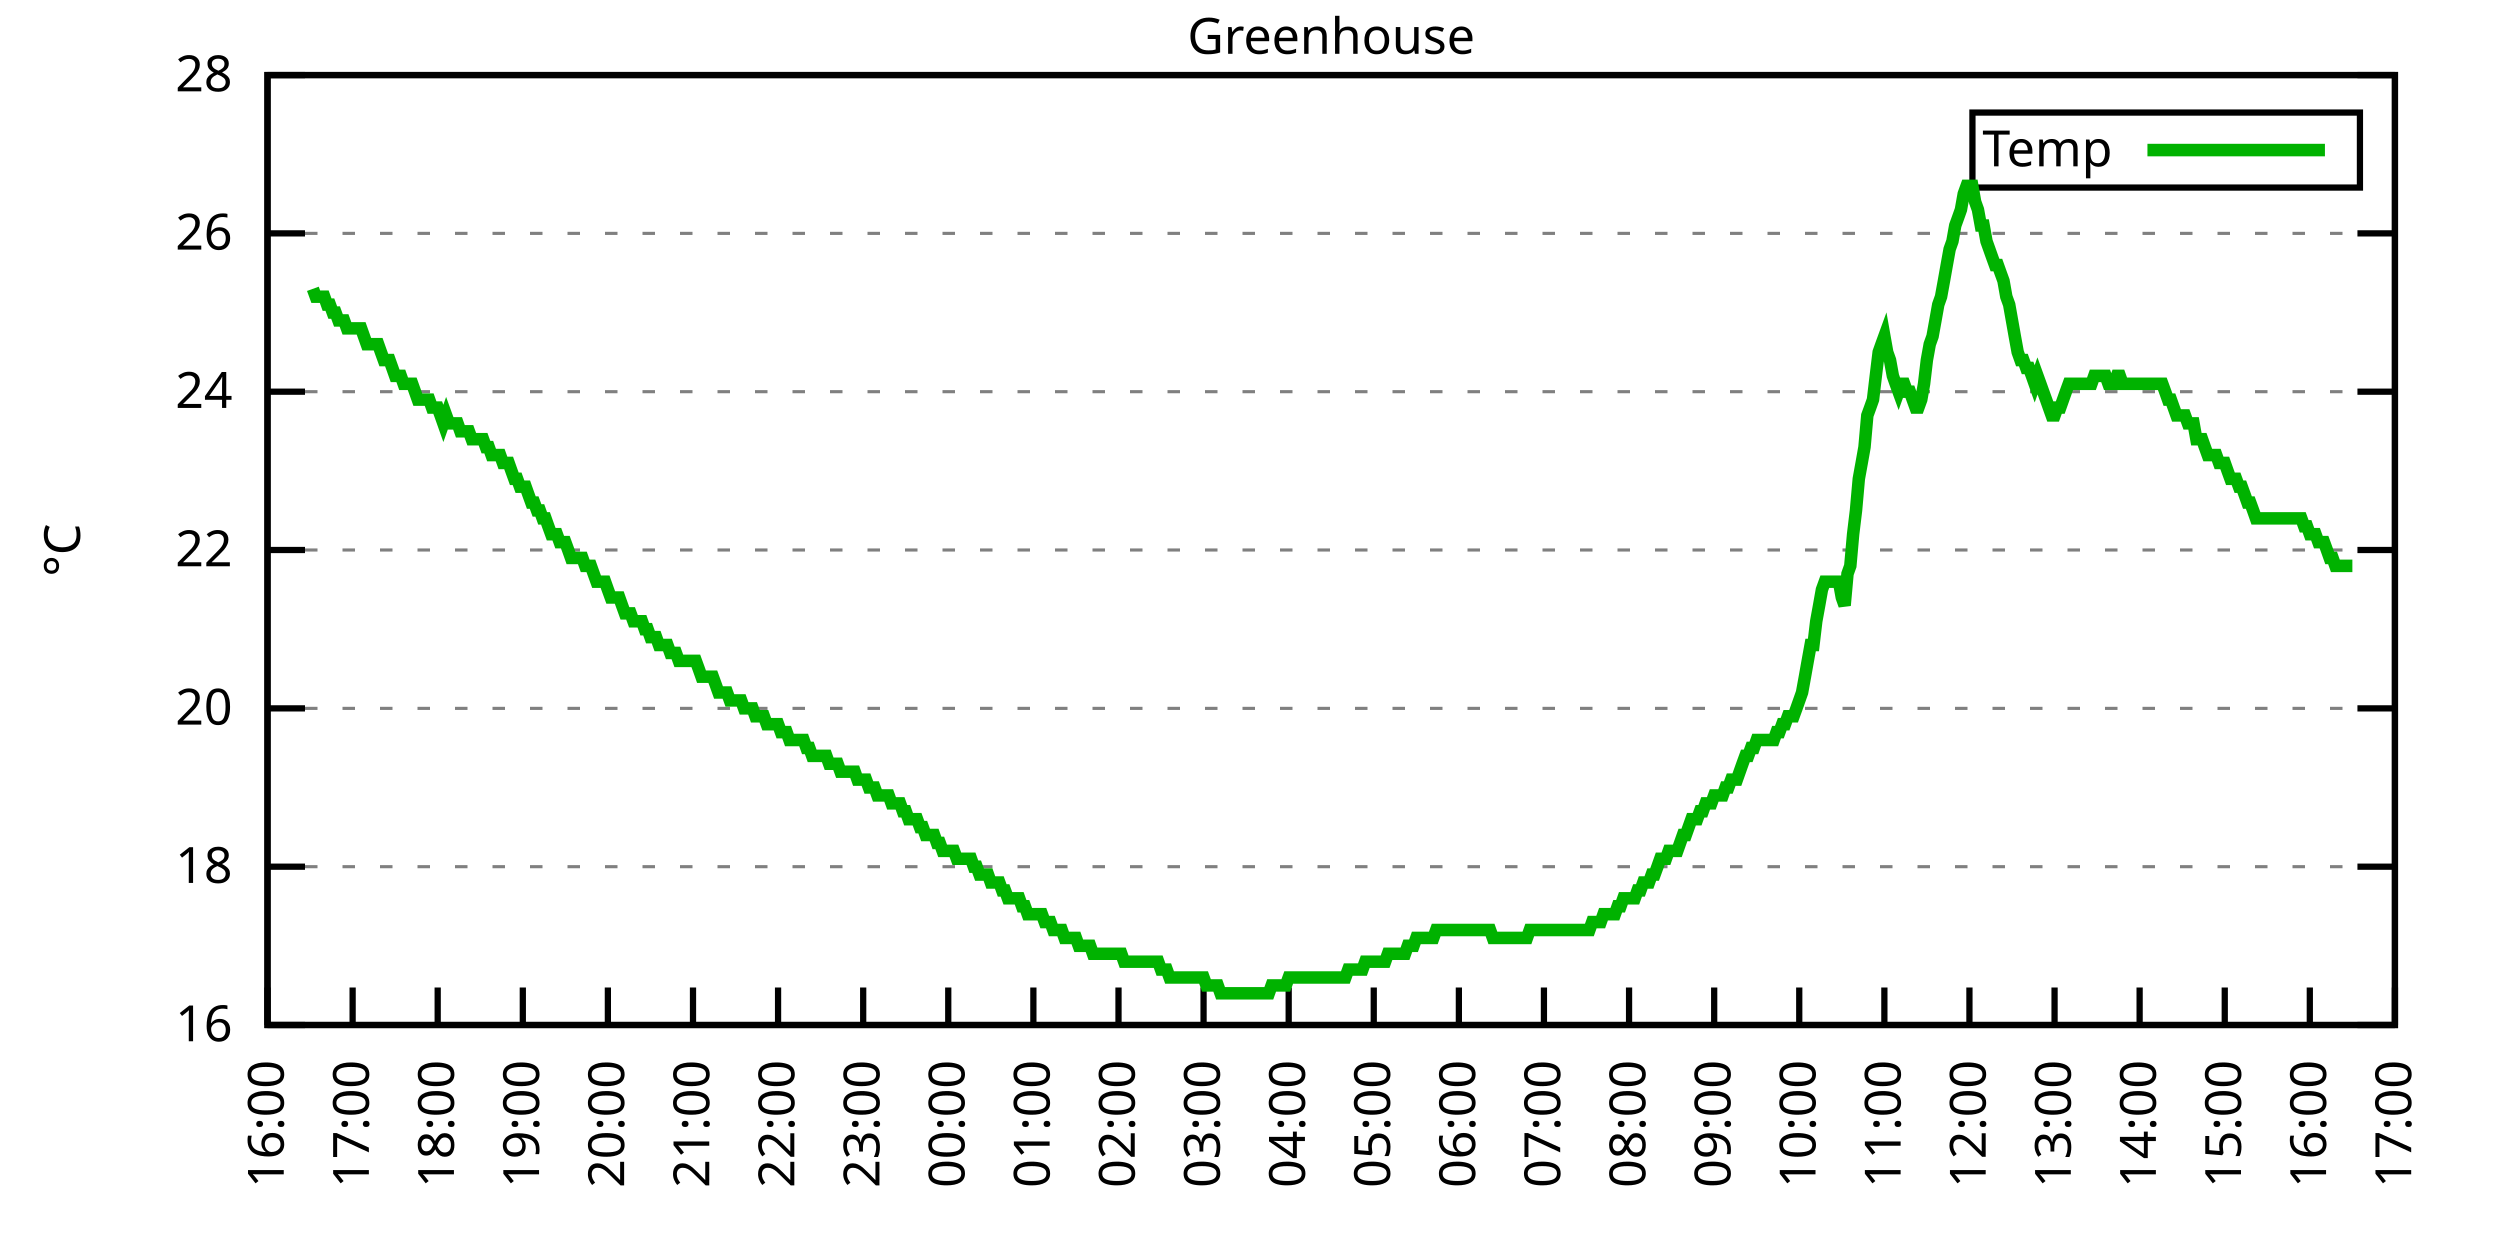
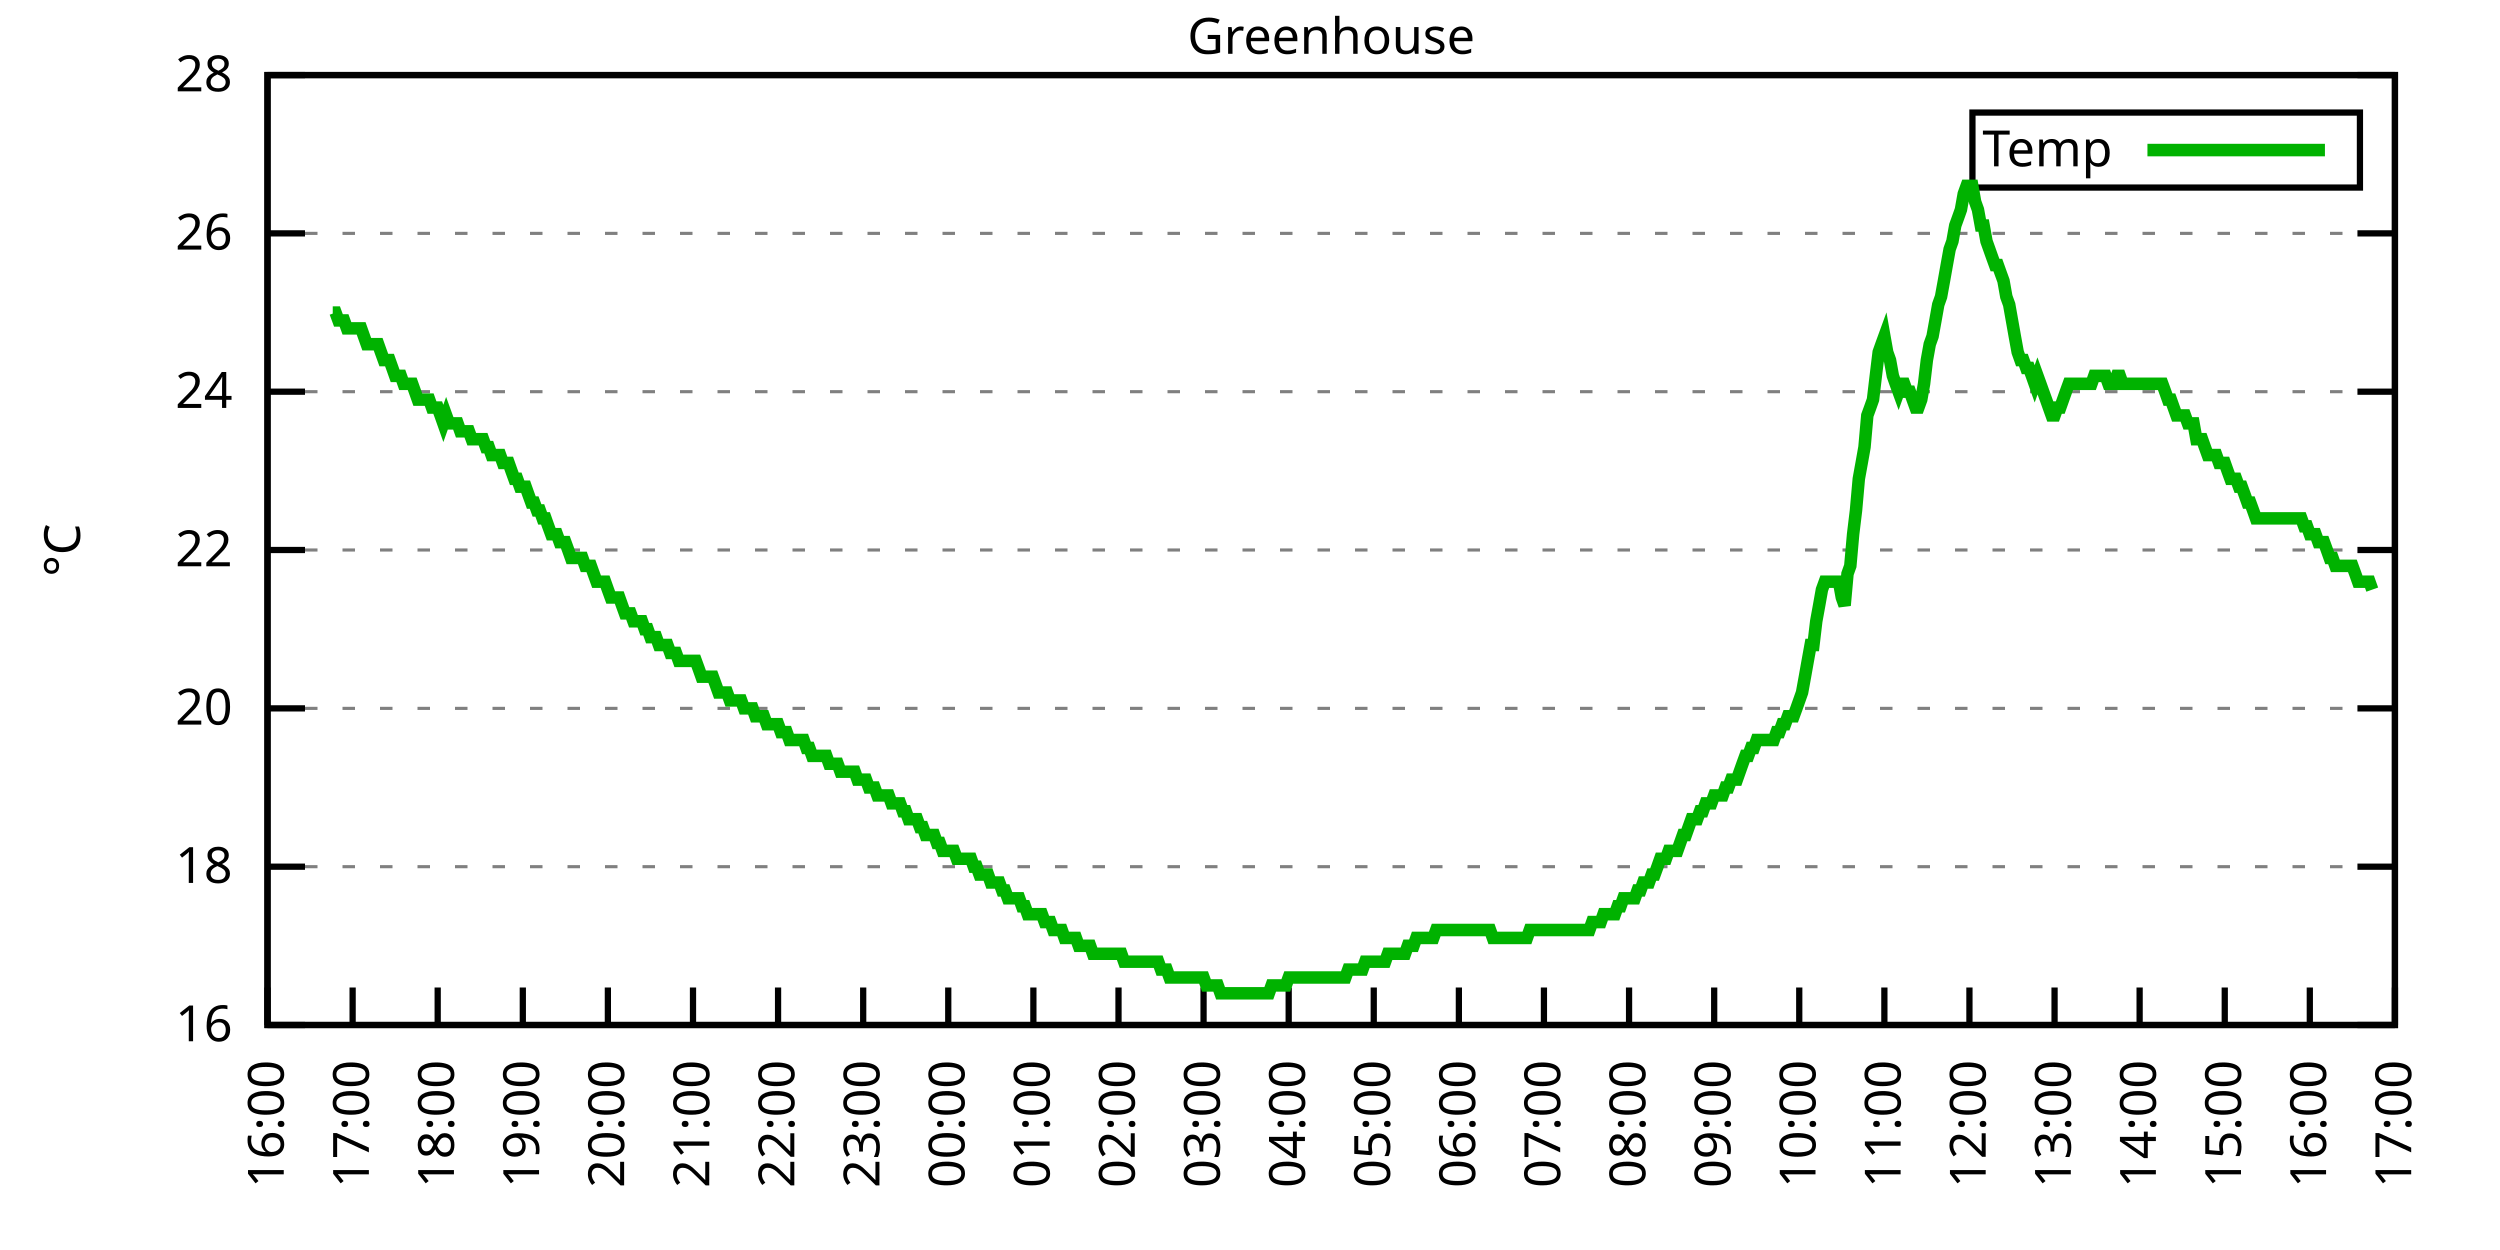
<svg xmlns="http://www.w3.org/2000/svg" xmlns:xlink="http://www.w3.org/1999/xlink" width="400" height="200" viewBox="0 0 400 200">
  <g id="gnuplot_canvas">
    <rect x="0" y="0" width="400" height="200" fill="none" />
    <defs>
      <circle id="gpDot" r="0.5" stroke-width="0.5" stroke="currentColor" />
      <path id="gpPt0" stroke-width="0.333" stroke="currentColor" d="M-1,0 h2 M0,-1 v2" />
      <path id="gpPt1" stroke-width="0.333" stroke="currentColor" d="M-1,-1 L1,1 M1,-1 L-1,1" />
      <path id="gpPt2" stroke-width="0.333" stroke="currentColor" d="M-1,0 L1,0 M0,-1 L0,1 M-1,-1 L1,1 M-1,1 L1,-1" />
      <rect id="gpPt3" stroke-width="0.333" stroke="currentColor" x="-1" y="-1" width="2" height="2" />
      <rect id="gpPt4" stroke-width="0.333" stroke="currentColor" fill="currentColor" x="-1" y="-1" width="2" height="2" />
      <circle id="gpPt5" stroke-width="0.333" stroke="currentColor" cx="0" cy="0" r="1" />
      <use xlink:href="#gpPt5" id="gpPt6" fill="currentColor" stroke="none" />
      <path id="gpPt7" stroke-width="0.333" stroke="currentColor" d="M0,-1.33 L-1.33,0.67 L1.33,0.67 z" />
      <use xlink:href="#gpPt7" id="gpPt8" fill="currentColor" stroke="none" />
      <use xlink:href="#gpPt7" id="gpPt9" stroke="currentColor" transform="rotate(180)" />
      <use xlink:href="#gpPt9" id="gpPt10" fill="currentColor" stroke="none" />
      <use xlink:href="#gpPt3" id="gpPt11" stroke="currentColor" transform="rotate(45)" />
      <use xlink:href="#gpPt11" id="gpPt12" fill="currentColor" stroke="none" />
      <path id="gpPt13" stroke-width="0.333" stroke="currentColor" d="M0,1.330 L1.265,0.411 L0.782,-1.067 L-0.782,-1.076 L-1.265,0.411 z" />
      <use xlink:href="#gpPt13" id="gpPt14" fill="currentColor" stroke="none" />
      <filter id="textbox" filterUnits="objectBoundingBox" x="0" y="0" height="1" width="1">
        <feFlood flood-color="white" flood-opacity="1" result="bgnd" />
        <feComposite in="SourceGraphic" in2="bgnd" operator="atop" />
      </filter>
      <filter id="greybox" filterUnits="objectBoundingBox" x="0" y="0" height="1" width="1">
        <feFlood flood-color="lightgrey" flood-opacity="1" result="grey" />
        <feComposite in="SourceGraphic" in2="grey" operator="atop" />
      </filter>
    </defs>
    <g fill="none" color="white" stroke="currentColor" stroke-width="1.00" stroke-linecap="butt" stroke-linejoin="miter">
</g>
    <g fill="none" color="black" stroke="currentColor" stroke-width="1.00" stroke-linecap="butt" stroke-linejoin="miter">
      <g stroke="none" shape-rendering="crispEdges">
        <polygon fill="rgb(255, 255, 255)" points="42.80,164.00 383.18,164.00 383.18,12.02 42.80,12.02 " />
      </g>
    </g>
    <g fill="none" color="black" stroke="currentColor" stroke-width="1.00" stroke-linecap="butt" stroke-linejoin="miter">
</g>
    <g fill="none" color="black" stroke="black" stroke-width="0.50" stroke-linecap="butt" stroke-linejoin="miter">
</g>
    <g fill="none" color="gray" stroke="currentColor" stroke-width="0.50" stroke-linecap="butt" stroke-linejoin="miter">
      <path stroke="gray" stroke-dasharray="2,4" class="gridline" d="M42.80,164.00 L383.19,164.00  " />
    </g>
    <g fill="none" color="gray" stroke="gray" stroke-width="1.00" stroke-linecap="butt" stroke-linejoin="miter">
</g>
    <g fill="none" color="black" stroke="currentColor" stroke-width="1.00" stroke-linecap="butt" stroke-linejoin="miter">
      <path stroke="black" d="M42.80,164.00 L48.80,164.00 M383.19,164.00 L377.19,164.00  " />
      <g transform="translate(37.20,166.60)" stroke="none" fill="black" font-family="Sans" font-size="8.00" text-anchor="end">
        <text>
          <tspan font-family="Sans"> 16</tspan>
        </text>
      </g>
    </g>
    <g fill="none" color="black" stroke="currentColor" stroke-width="1.00" stroke-linecap="butt" stroke-linejoin="miter">
</g>
    <g fill="none" color="black" stroke="black" stroke-width="0.50" stroke-linecap="butt" stroke-linejoin="miter">
</g>
    <g fill="none" color="gray" stroke="currentColor" stroke-width="0.50" stroke-linecap="butt" stroke-linejoin="miter">
      <path stroke="gray" stroke-dasharray="2,4" class="gridline" d="M42.80,138.67 L383.19,138.67  " />
    </g>
    <g fill="none" color="gray" stroke="gray" stroke-width="1.00" stroke-linecap="butt" stroke-linejoin="miter">
</g>
    <g fill="none" color="black" stroke="currentColor" stroke-width="1.00" stroke-linecap="butt" stroke-linejoin="miter">
      <path stroke="black" d="M42.80,138.67 L48.80,138.67 M383.19,138.67 L377.19,138.67  " />
      <g transform="translate(37.20,141.27)" stroke="none" fill="black" font-family="Sans" font-size="8.00" text-anchor="end">
        <text>
          <tspan font-family="Sans"> 18</tspan>
        </text>
      </g>
    </g>
    <g fill="none" color="black" stroke="currentColor" stroke-width="1.00" stroke-linecap="butt" stroke-linejoin="miter">
</g>
    <g fill="none" color="black" stroke="black" stroke-width="0.50" stroke-linecap="butt" stroke-linejoin="miter">
</g>
    <g fill="none" color="gray" stroke="currentColor" stroke-width="0.50" stroke-linecap="butt" stroke-linejoin="miter">
      <path stroke="gray" stroke-dasharray="2,4" class="gridline" d="M42.80,113.34 L383.19,113.34  " />
    </g>
    <g fill="none" color="gray" stroke="gray" stroke-width="1.00" stroke-linecap="butt" stroke-linejoin="miter">
</g>
    <g fill="none" color="black" stroke="currentColor" stroke-width="1.00" stroke-linecap="butt" stroke-linejoin="miter">
      <path stroke="black" d="M42.80,113.34 L48.80,113.34 M383.19,113.34 L377.19,113.34  " />
      <g transform="translate(37.20,115.94)" stroke="none" fill="black" font-family="Sans" font-size="8.00" text-anchor="end">
        <text>
          <tspan font-family="Sans"> 20</tspan>
        </text>
      </g>
    </g>
    <g fill="none" color="black" stroke="currentColor" stroke-width="1.00" stroke-linecap="butt" stroke-linejoin="miter">
</g>
    <g fill="none" color="black" stroke="black" stroke-width="0.50" stroke-linecap="butt" stroke-linejoin="miter">
</g>
    <g fill="none" color="gray" stroke="currentColor" stroke-width="0.50" stroke-linecap="butt" stroke-linejoin="miter">
      <path stroke="gray" stroke-dasharray="2,4" class="gridline" d="M42.80,88.00 L383.19,88.00  " />
    </g>
    <g fill="none" color="gray" stroke="gray" stroke-width="1.00" stroke-linecap="butt" stroke-linejoin="miter">
</g>
    <g fill="none" color="black" stroke="currentColor" stroke-width="1.00" stroke-linecap="butt" stroke-linejoin="miter">
      <path stroke="black" d="M42.80,88.00 L48.80,88.00 M383.19,88.00 L377.19,88.00  " />
      <g transform="translate(37.20,90.60)" stroke="none" fill="black" font-family="Sans" font-size="8.00" text-anchor="end">
        <text>
          <tspan font-family="Sans"> 22</tspan>
        </text>
      </g>
    </g>
    <g fill="none" color="black" stroke="currentColor" stroke-width="1.00" stroke-linecap="butt" stroke-linejoin="miter">
</g>
    <g fill="none" color="black" stroke="black" stroke-width="0.50" stroke-linecap="butt" stroke-linejoin="miter">
</g>
    <g fill="none" color="gray" stroke="currentColor" stroke-width="0.50" stroke-linecap="butt" stroke-linejoin="miter">
      <path stroke="gray" stroke-dasharray="2,4" class="gridline" d="M42.80,62.67 L383.19,62.67  " />
    </g>
    <g fill="none" color="gray" stroke="gray" stroke-width="1.00" stroke-linecap="butt" stroke-linejoin="miter">
</g>
    <g fill="none" color="black" stroke="currentColor" stroke-width="1.00" stroke-linecap="butt" stroke-linejoin="miter">
      <path stroke="black" d="M42.80,62.67 L48.80,62.67 M383.19,62.67 L377.19,62.67  " />
      <g transform="translate(37.20,65.27)" stroke="none" fill="black" font-family="Sans" font-size="8.00" text-anchor="end">
        <text>
          <tspan font-family="Sans"> 24</tspan>
        </text>
      </g>
    </g>
    <g fill="none" color="black" stroke="currentColor" stroke-width="1.00" stroke-linecap="butt" stroke-linejoin="miter">
</g>
    <g fill="none" color="black" stroke="black" stroke-width="0.50" stroke-linecap="butt" stroke-linejoin="miter">
</g>
    <g fill="none" color="gray" stroke="currentColor" stroke-width="0.50" stroke-linecap="butt" stroke-linejoin="miter">
      <path stroke="gray" stroke-dasharray="2,4" class="gridline" d="M42.80,37.34 L383.19,37.34  " />
    </g>
    <g fill="none" color="gray" stroke="gray" stroke-width="1.00" stroke-linecap="butt" stroke-linejoin="miter">
</g>
    <g fill="none" color="black" stroke="currentColor" stroke-width="1.00" stroke-linecap="butt" stroke-linejoin="miter">
      <path stroke="black" d="M42.80,37.34 L48.80,37.34 M383.19,37.34 L377.19,37.34  " />
      <g transform="translate(37.20,39.94)" stroke="none" fill="black" font-family="Sans" font-size="8.00" text-anchor="end">
        <text>
          <tspan font-family="Sans"> 26</tspan>
        </text>
      </g>
    </g>
    <g fill="none" color="black" stroke="currentColor" stroke-width="1.00" stroke-linecap="butt" stroke-linejoin="miter">
</g>
    <g fill="none" color="black" stroke="black" stroke-width="0.50" stroke-linecap="butt" stroke-linejoin="miter">
</g>
    <g fill="none" color="gray" stroke="currentColor" stroke-width="0.50" stroke-linecap="butt" stroke-linejoin="miter">
      <path stroke="gray" stroke-dasharray="2,4" class="gridline" d="M42.80,12.01 L383.19,12.01  " />
    </g>
    <g fill="none" color="gray" stroke="gray" stroke-width="1.00" stroke-linecap="butt" stroke-linejoin="miter">
</g>
    <g fill="none" color="black" stroke="currentColor" stroke-width="1.00" stroke-linecap="butt" stroke-linejoin="miter">
      <path stroke="black" d="M42.80,12.01 L48.80,12.01 M383.19,12.01 L377.19,12.01  " />
      <g transform="translate(37.20,14.61)" stroke="none" fill="black" font-family="Sans" font-size="8.00" text-anchor="end">
        <text>
          <tspan font-family="Sans"> 28</tspan>
        </text>
      </g>
    </g>
    <g fill="none" color="black" stroke="currentColor" stroke-width="1.00" stroke-linecap="butt" stroke-linejoin="miter">
      <path stroke="black" d="M42.80,164.00 L42.80,158.00  " />
      <g transform="translate(45.40,169.60) rotate(270.00)" stroke="none" fill="black" font-family="Sans" font-size="8.00" text-anchor="end">
        <text>
          <tspan font-family="Sans">16:00</tspan>
        </text>
      </g>
    </g>
    <g fill="none" color="black" stroke="currentColor" stroke-width="1.00" stroke-linecap="butt" stroke-linejoin="miter">
      <path stroke="black" d="M56.42,164.00 L56.42,158.00  " />
      <g transform="translate(59.02,169.60) rotate(270.00)" stroke="none" fill="black" font-family="Sans" font-size="8.00" text-anchor="end">
        <text>
          <tspan font-family="Sans">17:00</tspan>
        </text>
      </g>
    </g>
    <g fill="none" color="black" stroke="currentColor" stroke-width="1.00" stroke-linecap="butt" stroke-linejoin="miter">
      <path stroke="black" d="M70.03,164.00 L70.03,158.00  " />
      <g transform="translate(72.63,169.60) rotate(270.00)" stroke="none" fill="black" font-family="Sans" font-size="8.00" text-anchor="end">
        <text>
          <tspan font-family="Sans">18:00</tspan>
        </text>
      </g>
    </g>
    <g fill="none" color="black" stroke="currentColor" stroke-width="1.00" stroke-linecap="butt" stroke-linejoin="miter">
      <path stroke="black" d="M83.65,164.00 L83.65,158.00  " />
      <g transform="translate(86.25,169.60) rotate(270.00)" stroke="none" fill="black" font-family="Sans" font-size="8.00" text-anchor="end">
        <text>
          <tspan font-family="Sans">19:00</tspan>
        </text>
      </g>
    </g>
    <g fill="none" color="black" stroke="currentColor" stroke-width="1.00" stroke-linecap="butt" stroke-linejoin="miter">
      <path stroke="black" d="M97.26,164.00 L97.26,158.00  " />
      <g transform="translate(99.86,169.60) rotate(270.00)" stroke="none" fill="black" font-family="Sans" font-size="8.00" text-anchor="end">
        <text>
          <tspan font-family="Sans">20:00</tspan>
        </text>
      </g>
    </g>
    <g fill="none" color="black" stroke="currentColor" stroke-width="1.00" stroke-linecap="butt" stroke-linejoin="miter">
      <path stroke="black" d="M110.88,164.00 L110.88,158.00  " />
      <g transform="translate(113.48,169.60) rotate(270.00)" stroke="none" fill="black" font-family="Sans" font-size="8.00" text-anchor="end">
        <text>
          <tspan font-family="Sans">21:00</tspan>
        </text>
      </g>
    </g>
    <g fill="none" color="black" stroke="currentColor" stroke-width="1.00" stroke-linecap="butt" stroke-linejoin="miter">
      <path stroke="black" d="M124.49,164.00 L124.49,158.00  " />
      <g transform="translate(127.09,169.60) rotate(270.00)" stroke="none" fill="black" font-family="Sans" font-size="8.00" text-anchor="end">
        <text>
          <tspan font-family="Sans">22:00</tspan>
        </text>
      </g>
    </g>
    <g fill="none" color="black" stroke="currentColor" stroke-width="1.00" stroke-linecap="butt" stroke-linejoin="miter">
      <path stroke="black" d="M138.11,164.00 L138.11,158.00  " />
      <g transform="translate(140.71,169.60) rotate(270.00)" stroke="none" fill="black" font-family="Sans" font-size="8.00" text-anchor="end">
        <text>
          <tspan font-family="Sans">23:00</tspan>
        </text>
      </g>
    </g>
    <g fill="none" color="black" stroke="currentColor" stroke-width="1.00" stroke-linecap="butt" stroke-linejoin="miter">
      <path stroke="black" d="M151.72,164.00 L151.72,158.00  " />
      <g transform="translate(154.32,169.60) rotate(270.00)" stroke="none" fill="black" font-family="Sans" font-size="8.00" text-anchor="end">
        <text>
          <tspan font-family="Sans">00:00</tspan>
        </text>
      </g>
    </g>
    <g fill="none" color="black" stroke="currentColor" stroke-width="1.00" stroke-linecap="butt" stroke-linejoin="miter">
      <path stroke="black" d="M165.34,164.00 L165.34,158.00  " />
      <g transform="translate(167.94,169.60) rotate(270.00)" stroke="none" fill="black" font-family="Sans" font-size="8.00" text-anchor="end">
        <text>
          <tspan font-family="Sans">01:00</tspan>
        </text>
      </g>
    </g>
    <g fill="none" color="black" stroke="currentColor" stroke-width="1.00" stroke-linecap="butt" stroke-linejoin="miter">
      <path stroke="black" d="M178.96,164.00 L178.96,158.00  " />
      <g transform="translate(181.56,169.60) rotate(270.00)" stroke="none" fill="black" font-family="Sans" font-size="8.00" text-anchor="end">
        <text>
          <tspan font-family="Sans">02:00</tspan>
        </text>
      </g>
    </g>
    <g fill="none" color="black" stroke="currentColor" stroke-width="1.00" stroke-linecap="butt" stroke-linejoin="miter">
      <path stroke="black" d="M192.57,164.00 L192.57,158.00  " />
      <g transform="translate(195.17,169.60) rotate(270.00)" stroke="none" fill="black" font-family="Sans" font-size="8.00" text-anchor="end">
        <text>
          <tspan font-family="Sans">03:00</tspan>
        </text>
      </g>
    </g>
    <g fill="none" color="black" stroke="currentColor" stroke-width="1.00" stroke-linecap="butt" stroke-linejoin="miter">
      <path stroke="black" d="M206.19,164.00 L206.19,158.00  " />
      <g transform="translate(208.79,169.60) rotate(270.00)" stroke="none" fill="black" font-family="Sans" font-size="8.00" text-anchor="end">
        <text>
          <tspan font-family="Sans">04:00</tspan>
        </text>
      </g>
    </g>
    <g fill="none" color="black" stroke="currentColor" stroke-width="1.00" stroke-linecap="butt" stroke-linejoin="miter">
      <path stroke="black" d="M219.80,164.00 L219.80,158.00  " />
      <g transform="translate(222.40,169.60) rotate(270.00)" stroke="none" fill="black" font-family="Sans" font-size="8.00" text-anchor="end">
        <text>
          <tspan font-family="Sans">05:00</tspan>
        </text>
      </g>
    </g>
    <g fill="none" color="black" stroke="currentColor" stroke-width="1.00" stroke-linecap="butt" stroke-linejoin="miter">
      <path stroke="black" d="M233.42,164.00 L233.42,158.00  " />
      <g transform="translate(236.02,169.60) rotate(270.00)" stroke="none" fill="black" font-family="Sans" font-size="8.00" text-anchor="end">
        <text>
          <tspan font-family="Sans">06:00</tspan>
        </text>
      </g>
    </g>
    <g fill="none" color="black" stroke="currentColor" stroke-width="1.00" stroke-linecap="butt" stroke-linejoin="miter">
      <path stroke="black" d="M247.03,164.00 L247.03,158.00  " />
      <g transform="translate(249.63,169.60) rotate(270.00)" stroke="none" fill="black" font-family="Sans" font-size="8.00" text-anchor="end">
        <text>
          <tspan font-family="Sans">07:00</tspan>
        </text>
      </g>
    </g>
    <g fill="none" color="black" stroke="currentColor" stroke-width="1.00" stroke-linecap="butt" stroke-linejoin="miter">
      <path stroke="black" d="M260.65,164.00 L260.65,158.00  " />
      <g transform="translate(263.25,169.60) rotate(270.00)" stroke="none" fill="black" font-family="Sans" font-size="8.00" text-anchor="end">
        <text>
          <tspan font-family="Sans">08:00</tspan>
        </text>
      </g>
    </g>
    <g fill="none" color="black" stroke="currentColor" stroke-width="1.00" stroke-linecap="butt" stroke-linejoin="miter">
      <path stroke="black" d="M274.27,164.00 L274.27,158.00  " />
      <g transform="translate(276.87,169.60) rotate(270.00)" stroke="none" fill="black" font-family="Sans" font-size="8.00" text-anchor="end">
        <text>
          <tspan font-family="Sans">09:00</tspan>
        </text>
      </g>
    </g>
    <g fill="none" color="black" stroke="currentColor" stroke-width="1.00" stroke-linecap="butt" stroke-linejoin="miter">
      <path stroke="black" d="M287.88,164.00 L287.88,158.00  " />
      <g transform="translate(290.48,169.60) rotate(270.00)" stroke="none" fill="black" font-family="Sans" font-size="8.00" text-anchor="end">
        <text>
          <tspan font-family="Sans">10:00</tspan>
        </text>
      </g>
    </g>
    <g fill="none" color="black" stroke="currentColor" stroke-width="1.00" stroke-linecap="butt" stroke-linejoin="miter">
      <path stroke="black" d="M301.50,164.00 L301.50,158.00  " />
      <g transform="translate(304.10,169.60) rotate(270.00)" stroke="none" fill="black" font-family="Sans" font-size="8.00" text-anchor="end">
        <text>
          <tspan font-family="Sans">11:00</tspan>
        </text>
      </g>
    </g>
    <g fill="none" color="black" stroke="currentColor" stroke-width="1.00" stroke-linecap="butt" stroke-linejoin="miter">
      <path stroke="black" d="M315.11,164.00 L315.11,158.00  " />
      <g transform="translate(317.71,169.60) rotate(270.00)" stroke="none" fill="black" font-family="Sans" font-size="8.00" text-anchor="end">
        <text>
          <tspan font-family="Sans">12:00</tspan>
        </text>
      </g>
    </g>
    <g fill="none" color="black" stroke="currentColor" stroke-width="1.00" stroke-linecap="butt" stroke-linejoin="miter">
      <path stroke="black" d="M328.73,164.00 L328.73,158.00  " />
      <g transform="translate(331.33,169.60) rotate(270.00)" stroke="none" fill="black" font-family="Sans" font-size="8.00" text-anchor="end">
        <text>
          <tspan font-family="Sans">13:00</tspan>
        </text>
      </g>
    </g>
    <g fill="none" color="black" stroke="currentColor" stroke-width="1.00" stroke-linecap="butt" stroke-linejoin="miter">
      <path stroke="black" d="M342.34,164.00 L342.34,158.00  " />
      <g transform="translate(344.94,169.60) rotate(270.00)" stroke="none" fill="black" font-family="Sans" font-size="8.00" text-anchor="end">
        <text>
          <tspan font-family="Sans">14:00</tspan>
        </text>
      </g>
    </g>
    <g fill="none" color="black" stroke="currentColor" stroke-width="1.00" stroke-linecap="butt" stroke-linejoin="miter">
      <path stroke="black" d="M355.96,164.00 L355.96,158.00  " />
      <g transform="translate(358.56,169.60) rotate(270.00)" stroke="none" fill="black" font-family="Sans" font-size="8.00" text-anchor="end">
        <text>
          <tspan font-family="Sans">15:00</tspan>
        </text>
      </g>
    </g>
    <g fill="none" color="black" stroke="currentColor" stroke-width="1.00" stroke-linecap="butt" stroke-linejoin="miter">
      <path stroke="black" d="M369.57,164.00 L369.57,158.00  " />
      <g transform="translate(372.17,169.60) rotate(270.00)" stroke="none" fill="black" font-family="Sans" font-size="8.00" text-anchor="end">
        <text>
          <tspan font-family="Sans">16:00</tspan>
        </text>
      </g>
    </g>
    <g fill="none" color="black" stroke="currentColor" stroke-width="1.00" stroke-linecap="butt" stroke-linejoin="miter">
      <path stroke="black" d="M383.19,164.00 L383.19,158.00  " />
      <g transform="translate(385.79,169.60) rotate(270.00)" stroke="none" fill="black" font-family="Sans" font-size="8.00" text-anchor="end">
        <text>
          <tspan font-family="Sans">17:00</tspan>
        </text>
      </g>
    </g>
    <g fill="none" color="black" stroke="currentColor" stroke-width="1.00" stroke-linecap="butt" stroke-linejoin="miter">
</g>
    <g fill="none" color="black" stroke="currentColor" stroke-width="1.00" stroke-linecap="butt" stroke-linejoin="miter">
      <path stroke="black" d="M42.80,12.01 L42.80,164.00 L383.19,164.00 L383.19,12.01 L42.80,12.01 Z  " />
    </g>
    <g fill="none" color="black" stroke="currentColor" stroke-width="1.00" stroke-linecap="butt" stroke-linejoin="miter">
</g>
    <g fill="none" color="black" stroke="currentColor" stroke-width="1.00" stroke-linecap="butt" stroke-linejoin="miter">
      <path stroke="black" d="M315.59,30.01 L315.59,18.01 L377.59,18.01 L377.59,30.01 L315.59,30.01 Z  " />
    </g>
    <g id="Greenhouse_plot_1">
      <g fill="none" color="white" stroke="black" stroke-width="2.00" stroke-linecap="butt" stroke-linejoin="miter">
</g>
      <g fill="none" color="black" stroke="currentColor" stroke-width="2.00" stroke-linecap="butt" stroke-linejoin="miter">
        <g transform="translate(337.99,26.61)" stroke="none" fill="black" font-family="Sans" font-size="8.00" text-anchor="end">
          <text>
            <tspan font-family="Sans">Temp</tspan>
          </text>
        </g>
      </g>
      <g fill="none" color="black" stroke="currentColor" stroke-width="2.00" stroke-linecap="butt" stroke-linejoin="miter">
-         <path stroke="rgb(  0, 178,   0)" d="M343.59,24.01 L371.99,24.01 M50.06,46.21 L50.52,47.47 L50.97,47.47 L51.42,47.47 L51.88,47.47 L52.33,48.74   L52.78,48.74 L53.24,50.01 L53.69,50.01 L54.15,51.27 L54.60,51.27 L55.05,51.27 L55.51,52.54 L55.96,52.54   L56.42,52.54 L56.87,52.54 L57.32,52.54 L57.78,52.54 L58.23,53.81 L58.68,55.07 L59.14,55.07 L59.59,55.07   L60.05,55.07 L60.50,55.07 L60.95,56.34 L61.41,57.61 L61.86,57.61 L62.32,57.61 L62.77,58.87 L63.22,60.14   L63.68,60.14 L64.13,60.14 L64.58,61.41 L65.04,61.41 L65.49,61.41 L65.95,61.41 L66.40,62.67 L66.85,63.94   L67.31,63.94 L67.76,63.94 L68.22,63.94 L68.67,63.94 L69.12,65.21 L69.58,65.21 L70.03,65.21 L70.49,66.47   L70.94,67.74 L71.39,66.47 L71.85,67.74 L72.30,67.74 L72.75,67.74 L73.21,67.74 L73.66,69.01 L74.12,69.01   L74.57,69.01 L75.02,69.01 L75.48,70.27 L75.93,70.27 L76.39,70.27 L76.84,70.27 L77.29,70.27 L77.75,71.54   L78.20,71.54 L78.65,72.81 L79.11,72.81 L79.56,72.81 L80.02,72.81 L80.47,74.07 L80.92,74.07 L81.38,74.07   L81.83,75.34 L82.29,76.61 L82.74,76.61 L83.19,77.87 L83.65,77.87 L84.10,77.87 L84.55,79.14 L85.01,80.41   L85.46,80.41 L85.92,81.67 L86.37,81.67 L86.82,82.94 L87.28,82.94 L87.73,84.21 L88.19,85.47 L88.64,85.47   L89.09,85.47 L89.55,86.74 L90.00,86.74 L90.45,86.74 L90.91,88.00 L91.36,89.27 L91.82,89.27 L92.27,89.27   L92.72,89.27 L93.18,89.27 L93.63,90.54 L94.09,90.54 L94.54,90.54 L94.99,91.80 L95.45,93.07 L95.90,93.07   L96.35,93.07 L96.81,93.07 L97.26,94.34 L97.72,95.60 L98.17,95.60 L98.62,95.60 L99.08,95.60 L99.53,96.87   L99.99,98.14 L100.44,98.14 L100.89,98.14 L101.35,99.40 L101.80,99.40 L102.25,99.40 L102.71,99.40 L103.16,100.67   L103.62,100.67 L104.07,101.94 L104.52,101.94 L104.98,101.94 L105.43,103.20 L105.89,103.20 L106.34,103.20 L106.79,103.20   L107.25,104.47 L107.70,104.47 L108.15,104.47 L108.61,105.74 L109.06,105.74 L109.52,105.74 L109.97,105.74 L110.42,105.74   L110.88,105.74 L111.33,105.74 L111.79,107.00 L112.24,108.27 L112.69,108.27 L113.15,108.27 L113.60,108.27 L114.05,108.27   L114.51,109.54 L114.96,110.80 L115.42,110.80 L115.87,110.80 L116.32,110.80 L116.78,112.07 L117.23,112.07 L117.69,112.07   L118.14,112.07 L118.59,112.07 L119.05,113.34 L119.50,113.34 L119.96,113.34 L120.41,113.34 L120.86,114.60 L121.32,114.60   L121.77,114.60 L122.22,114.60 L122.68,115.87 L123.13,115.87 L123.59,115.87 L124.04,115.87 L124.49,115.87 L124.95,117.14   L125.40,117.14 L125.86,117.14 L126.31,118.40 L126.76,118.40 L127.22,118.40 L127.67,118.40 L128.12,118.40 L128.58,118.40   L129.03,119.67 L129.49,119.67 L129.94,120.94 L130.39,120.94 L130.85,120.94 L131.30,120.94 L131.76,120.94 L132.21,120.94   L132.66,122.20 L133.12,122.20 L133.57,122.20 L134.02,122.20 L134.48,123.47 L134.93,123.47 L135.39,123.47 L135.84,123.47   L136.29,123.47 L136.75,123.47 L137.20,124.74 L137.66,124.74 L138.11,124.74 L138.56,124.74 L139.02,126.00 L139.47,126.00   L139.92,126.00 L140.38,127.27 L140.83,127.27 L141.29,127.27 L141.74,127.27 L142.19,127.27 L142.65,128.54 L143.10,128.54   L143.56,128.54 L144.01,128.54 L144.46,129.80 L144.92,129.80 L145.37,131.07 L145.82,131.07 L146.28,131.07 L146.73,131.07   L147.19,132.34 L147.64,132.34 L148.09,133.60 L148.55,133.60 L149.00,133.60 L149.46,133.60 L149.91,134.87 L150.36,134.87   L150.82,136.14 L151.27,136.14 L151.72,136.14 L152.18,136.14 L152.63,136.14 L153.09,137.40 L153.54,137.40 L153.99,137.40   L154.45,137.40 L154.90,137.40 L155.36,137.40 L155.81,138.67 L156.26,138.67 L156.72,139.93 L157.17,139.93 L157.62,139.93   L158.08,139.93 L158.53,141.20 L158.99,141.20 L159.44,141.20 L159.89,141.20 L160.35,142.47 L160.80,142.47 L161.26,143.73   L161.71,143.73 L162.16,143.73 L162.62,143.73 L163.07,143.73 L163.52,145.00 L163.98,145.00 L164.43,146.27 L164.89,146.27   L165.34,146.27 L165.79,146.27 L166.25,146.27 L166.70,146.27 L167.16,147.53 L167.61,147.53 L168.06,147.53 L168.52,148.80   L168.97,148.80 L169.43,148.80 L169.88,148.80 L170.33,150.07 L170.79,150.07 L171.24,150.07 L171.69,150.07 L172.15,150.07   L172.60,151.33 L173.06,151.33 L173.51,151.33 L173.96,151.33 L174.42,151.33 L174.87,152.60 L175.33,152.60 L175.78,152.60   L176.23,152.60 L176.69,152.60 L177.14,152.60 L177.59,152.60 L178.05,152.60 L178.50,152.60 L178.96,152.60 L179.41,152.60   L179.86,153.87 L180.32,153.87 L180.77,153.87 L181.23,153.87 L181.68,153.87 L182.13,153.87 L182.59,153.87 L183.04,153.87   L183.49,153.87 L183.95,153.87 L184.40,153.87 L184.86,153.87 L185.31,153.87 L185.76,155.13 L186.22,155.13 L186.67,155.13   L187.13,156.40 L187.58,156.40 L188.03,156.40 L188.49,156.40 L188.94,156.40 L189.39,156.40 L189.85,156.40 L190.30,156.40   L190.76,156.40 L191.21,156.40 L191.66,156.40 L192.12,156.40 L192.57,156.40 L193.03,157.67 L193.48,157.67 L193.93,157.67   L194.39,157.67 L194.84,157.67 L195.29,158.93 L195.75,158.93 L196.20,158.93 L196.66,158.93 L197.11,158.93 L197.56,158.93   L198.02,158.93 L198.47,158.93 L198.93,158.93 L199.38,158.93 L199.83,158.93 L200.29,158.93 L200.74,158.93 L201.19,158.93   L201.65,158.93 L202.10,158.93 L202.56,158.93 L203.01,158.93 L203.46,157.67 L203.92,157.67 L204.37,157.67 L204.83,157.67   L205.28,157.67 L205.73,157.67 L206.19,156.40 L206.64,156.40 L207.09,156.40 L207.55,156.40 L208.00,156.40 L208.46,156.40   L208.91,156.40 L209.36,156.40 L209.82,156.40 L210.27,156.40 L210.73,156.40 L211.18,156.40 L211.63,156.40 L212.09,156.40   L212.54,156.40 L213.00,156.40 L213.45,156.40 L213.90,156.40 L214.36,156.40 L214.81,156.40 L215.26,156.40 L215.72,155.13   L216.17,155.13 L216.63,155.13 L217.08,155.13 L217.53,155.13 L217.99,155.13 L218.44,153.87 L218.90,153.87 L219.35,153.87   L219.80,153.87 L220.26,153.87 L220.71,153.87 L221.16,153.87 L221.62,153.87 L222.07,152.60 L222.53,152.60 L222.98,152.60   L223.43,152.60 L223.89,152.60 L224.34,152.60 L224.80,152.60 L225.25,151.33 L225.70,151.33 L226.16,151.33 L226.61,150.07   L227.06,150.07 L227.52,150.07 L227.97,150.07 L228.43,150.07 L228.88,150.07 L229.33,150.07 L229.79,148.80 L230.24,148.80   L230.70,148.80 L231.15,148.80 L231.60,148.80 L232.06,148.80 L232.51,148.80 L232.96,148.80 L233.42,148.80 L233.87,148.80   L234.33,148.80 L234.78,148.80 L235.23,148.80 L235.69,148.80 L236.14,148.80 L236.60,148.80 L237.05,148.80 L237.50,148.80   L237.96,148.80 L238.41,148.80 L238.86,150.07 L239.32,150.07 L239.77,150.07 L240.23,150.07 L240.68,150.07 L241.13,150.07   L241.59,150.07 L242.04,150.07 L242.50,150.07 L242.95,150.07 L243.40,150.07 L243.86,150.07 L244.31,150.07 L244.76,148.80   L245.22,148.80 L245.67,148.80 L246.13,148.80 L246.58,148.80 L247.03,148.80 L247.49,148.80 L247.94,148.80 L248.40,148.80   L248.85,148.80 L249.30,148.80 L249.76,148.80 L250.21,148.80 L250.66,148.80 L251.12,148.80 L251.57,148.80 L252.03,148.80   L252.48,148.80 L252.93,148.80 L253.39,148.80 L253.84,148.80 L254.30,148.80 L254.75,147.53 L255.20,147.53 L255.66,147.53   L256.11,147.53 L256.56,146.27 L257.02,146.27 L257.47,146.27 L257.93,146.27 L258.38,146.27 L258.83,145.00 L259.29,145.00   L259.74,143.73 L260.20,143.73 L260.65,143.73 L261.10,143.73 L261.56,143.73 L262.01,142.47 L262.47,142.47 L262.92,141.20   L263.37,141.20 L263.83,141.20 L264.28,139.93 L264.73,139.93 L265.19,138.67 L265.64,137.40 L266.10,137.40 L266.55,137.40   L267.00,136.14 L267.46,136.14 L267.91,136.14 L268.37,136.14 L268.82,134.87 L269.27,133.60 L269.73,133.60 L270.18,132.34   L270.63,131.07 L271.09,131.07 L271.54,131.07 L272.00,129.80 L272.45,129.80 L272.90,128.54 L273.36,128.54 L273.81,128.54   L274.27,127.27 L274.72,127.27 L275.17,127.27 L275.63,127.27 L276.08,126.00 L276.53,126.00 L276.99,124.74 L277.44,124.74   L277.90,124.74 L278.35,123.47 L278.80,122.20 L279.26,120.94 L279.71,120.94 L280.17,119.67 L280.62,119.67 L281.07,118.40   L281.53,118.40 L281.98,118.40 L282.43,118.40 L282.89,118.40 L283.34,118.40 L283.80,118.40 L284.25,117.14 L284.70,117.14   L285.16,115.87 L285.61,115.87 L286.07,114.60 L286.52,114.60 L286.97,114.60 L287.43,113.34 L287.88,112.07 L288.33,110.80   L288.79,108.27 L289.24,105.74 L289.70,103.20 L290.15,103.20 L290.60,99.40 L291.06,96.87 L291.51,94.34 L291.97,93.07   L292.42,93.07 L292.87,93.07 L293.33,93.07 L293.78,93.07 L294.23,93.07 L294.69,95.60 L295.14,96.87 L295.60,91.80   L296.05,90.54 L296.50,85.47 L296.96,81.67 L297.41,76.61 L297.87,74.07 L298.32,71.54 L298.77,66.47 L299.23,65.21   L299.68,63.94 L300.13,60.14 L300.59,56.34 L301.04,55.07 L301.50,53.81 L301.95,56.34 L302.40,57.61 L302.86,60.14   L303.31,61.41 L303.77,62.67 L304.22,61.41 L304.67,61.41 L305.13,62.67 L305.58,62.67 L306.03,63.94 L306.49,65.21   L306.94,65.21 L307.40,63.94 L307.85,61.41 L308.30,57.61 L308.76,55.07 L309.21,53.81 L309.67,51.27 L310.12,48.74   L310.57,47.47 L311.03,44.94 L311.48,42.41 L311.94,39.87 L312.39,38.61 L312.84,36.08 L313.30,34.81 L313.75,33.54   L314.20,31.01 L314.66,29.74 L315.11,29.74 L315.57,29.74 L316.02,32.28 L316.47,33.54 L316.93,36.08 L317.38,36.08   L317.84,38.61 L318.29,39.87 L318.74,41.14 L319.20,42.41 L319.65,42.41 L320.10,43.67 L320.56,44.94 L321.01,47.47   L321.47,48.74 L321.92,51.27 L322.37,53.81 L322.83,56.34 L323.28,57.61 L323.74,57.61 L324.19,58.87 L324.64,58.87   L325.10,60.14 L325.55,61.41 L326.00,60.14 L326.46,61.41 L326.91,62.67 L327.37,63.94 L327.82,65.21 L328.27,66.47   L328.73,66.47 L329.18,65.21 L329.64,65.21 L330.09,63.94 L330.54,62.67 L331.00,61.41 L331.45,61.41 L331.90,61.41   L332.36,61.41 L332.81,61.41 L333.27,61.41 L333.72,61.41 L334.17,61.41 L334.63,61.41 L335.08,60.14 L335.54,60.14   L335.99,60.14 L336.44,60.14 L336.90,60.14 L337.35,61.41 L337.80,61.41 L338.26,61.41 L338.71,60.14 L339.17,60.14   L339.62,61.41 L340.07,61.41 L340.53,61.41 L340.98,61.41 L341.44,61.41 L341.89,61.41 L342.34,61.41 L342.80,61.41   L343.25,61.41 L343.70,61.41 L344.16,61.41 L344.61,61.41 L345.07,61.41 L345.52,61.41 L345.97,61.41 L346.43,62.67   L346.88,63.94 L347.34,63.94 L347.79,65.21 L348.24,66.47 L348.70,66.47 L349.15,66.47 L349.60,66.47 L350.06,67.74   L350.51,67.74 L350.97,67.74 L351.42,70.27 L351.87,70.27 L352.33,70.27 L352.78,71.54 L353.24,72.81 L353.69,72.81   L354.14,72.81 L354.60,72.81 L355.05,74.07 L355.50,74.07 L355.96,74.07 L356.41,75.34 L356.87,76.61 L357.32,76.61   L357.77,76.61 L358.23,77.87 L358.68,77.87 L359.14,79.14 L359.59,80.41 L360.04,80.41 L360.50,81.67 L360.95,82.94   L361.41,82.94 L361.86,82.94 L362.31,82.94 L362.77,82.94 L363.22,82.94 L363.67,82.94 L364.13,82.94 L364.58,82.94   L365.04,82.94 L365.49,82.94 L365.94,82.94 L366.40,82.94 L366.85,82.94 L367.31,82.94 L367.76,82.94 L368.21,82.94   L368.67,84.21 L369.12,84.21 L369.57,85.47 L370.03,85.47 L370.48,85.47 L370.94,86.74 L371.39,86.74 L371.84,86.74   L372.30,88.00 L372.75,89.27 L373.21,89.27 L373.66,90.54 L374.11,90.54 L374.57,90.54 L375.02,90.54 L375.47,90.54   L375.93,90.54 L376.38,90.54  " />
+         <path stroke="rgb(  0, 178,   0)" d="M343.59,24.01 L371.99,24.01 M53.24,50.01 L53.69,50.01 L54.15,51.27 L54.60,51.27 L55.05,51.27 L55.51,52.54   L55.96,52.54 L56.42,52.54 L56.87,52.54 L57.32,52.54 L57.78,52.54 L58.23,53.81 L58.68,55.07 L59.14,55.07   L59.59,55.07 L60.05,55.07 L60.50,55.07 L60.95,56.34 L61.41,57.61 L61.86,57.61 L62.32,57.61 L62.77,58.87   L63.22,60.14 L63.68,60.14 L64.13,60.14 L64.58,61.41 L65.04,61.41 L65.49,61.41 L65.95,61.41 L66.40,62.67   L66.85,63.94 L67.31,63.94 L67.76,63.94 L68.22,63.94 L68.67,63.94 L69.12,65.21 L69.58,65.21 L70.03,65.21   L70.49,66.47 L70.94,67.74 L71.39,66.47 L71.85,67.74 L72.30,67.74 L72.75,67.74 L73.21,67.74 L73.66,69.01   L74.12,69.01 L74.57,69.01 L75.02,69.01 L75.48,70.27 L75.93,70.27 L76.39,70.27 L76.84,70.27 L77.29,70.27   L77.75,71.54 L78.20,71.54 L78.65,72.81 L79.11,72.81 L79.56,72.81 L80.02,72.81 L80.47,74.07 L80.92,74.07   L81.38,74.07 L81.83,75.34 L82.29,76.61 L82.74,76.61 L83.19,77.87 L83.65,77.87 L84.10,77.87 L84.55,79.14   L85.01,80.41 L85.46,80.41 L85.92,81.67 L86.37,81.67 L86.82,82.94 L87.28,82.94 L87.73,84.21 L88.19,85.47   L88.64,85.47 L89.09,85.47 L89.55,86.74 L90.00,86.74 L90.45,86.74 L90.91,88.00 L91.36,89.27 L91.82,89.27   L92.27,89.27 L92.72,89.27 L93.18,89.27 L93.63,90.54 L94.09,90.54 L94.54,90.54 L94.99,91.80 L95.45,93.07   L95.90,93.07 L96.35,93.07 L96.81,93.07 L97.26,94.34 L97.72,95.60 L98.17,95.60 L98.62,95.60 L99.08,95.60   L99.53,96.87 L99.99,98.14 L100.44,98.14 L100.89,98.14 L101.35,99.40 L101.80,99.40 L102.25,99.40 L102.71,99.40   L103.16,100.67 L103.62,100.67 L104.07,101.94 L104.52,101.94 L104.98,101.94 L105.43,103.20 L105.89,103.20 L106.34,103.20   L106.79,103.20 L107.25,104.47 L107.70,104.47 L108.15,104.47 L108.61,105.74 L109.06,105.74 L109.52,105.74 L109.97,105.74   L110.42,105.74 L110.88,105.74 L111.33,105.74 L111.79,107.00 L112.24,108.27 L112.69,108.27 L113.15,108.27 L113.60,108.27   L114.05,108.27 L114.51,109.54 L114.96,110.80 L115.42,110.80 L115.87,110.80 L116.32,110.80 L116.78,112.07 L117.23,112.07   L117.69,112.07 L118.14,112.07 L118.59,112.07 L119.05,113.34 L119.50,113.34 L119.96,113.34 L120.41,113.34 L120.86,114.60   L121.32,114.60 L121.77,114.60 L122.22,114.60 L122.68,115.87 L123.13,115.87 L123.59,115.87 L124.04,115.87 L124.49,115.87   L124.95,117.14 L125.40,117.14 L125.86,117.14 L126.31,118.40 L126.76,118.40 L127.22,118.40 L127.67,118.40 L128.12,118.40   L128.58,118.40 L129.03,119.67 L129.49,119.67 L129.94,120.94 L130.39,120.94 L130.85,120.94 L131.30,120.94 L131.76,120.94   L132.21,120.94 L132.66,122.20 L133.12,122.20 L133.57,122.20 L134.02,122.20 L134.48,123.47 L134.93,123.47 L135.39,123.47   L135.84,123.47 L136.29,123.47 L136.75,123.47 L137.20,124.74 L137.66,124.74 L138.11,124.74 L138.56,124.74 L139.02,126.00   L139.47,126.00 L139.92,126.00 L140.38,127.27 L140.83,127.27 L141.29,127.27 L141.74,127.27 L142.19,127.27 L142.65,128.54   L143.10,128.54 L143.56,128.54 L144.01,128.54 L144.46,129.80 L144.92,129.80 L145.37,131.07 L145.82,131.07 L146.28,131.07   L146.73,131.07 L147.19,132.34 L147.64,132.34 L148.09,133.60 L148.55,133.60 L149.00,133.60 L149.46,133.60 L149.91,134.87   L150.36,134.87 L150.82,136.14 L151.27,136.14 L151.72,136.14 L152.18,136.14 L152.63,136.14 L153.09,137.40 L153.54,137.40   L153.99,137.40 L154.45,137.40 L154.90,137.40 L155.36,137.40 L155.81,138.67 L156.26,138.67 L156.72,139.93 L157.17,139.93   L157.62,139.93 L158.08,139.93 L158.53,141.20 L158.99,141.20 L159.44,141.20 L159.89,141.20 L160.35,142.47 L160.80,142.47   L161.26,143.73 L161.71,143.73 L162.16,143.73 L162.62,143.73 L163.07,143.73 L163.52,145.00 L163.98,145.00 L164.43,146.27   L164.89,146.27 L165.34,146.27 L165.79,146.27 L166.25,146.27 L166.70,146.27 L167.16,147.53 L167.61,147.53 L168.06,147.53   L168.52,148.80 L168.97,148.80 L169.43,148.80 L169.88,148.80 L170.33,150.07 L170.79,150.07 L171.24,150.07 L171.69,150.07   L172.15,150.07 L172.60,151.33 L173.06,151.33 L173.51,151.33 L173.96,151.33 L174.42,151.33 L174.87,152.60 L175.33,152.60   L175.78,152.60 L176.23,152.60 L176.69,152.60 L177.14,152.60 L177.59,152.60 L178.05,152.60 L178.50,152.60 L178.96,152.60   L179.41,152.60 L179.86,153.87 L180.32,153.87 L180.77,153.87 L181.23,153.87 L181.68,153.87 L182.13,153.87 L182.59,153.87   L183.04,153.87 L183.49,153.87 L183.95,153.87 L184.40,153.87 L184.86,153.87 L185.31,153.87 L185.76,155.13 L186.22,155.13   L186.67,155.13 L187.13,156.40 L187.58,156.40 L188.03,156.40 L188.49,156.40 L188.94,156.40 L189.39,156.40 L189.85,156.40   L190.30,156.40 L190.76,156.40 L191.21,156.40 L191.66,156.40 L192.12,156.40 L192.57,156.40 L193.03,157.67 L193.48,157.67   L193.93,157.67 L194.39,157.67 L194.84,157.67 L195.29,158.93 L195.75,158.93 L196.20,158.93 L196.66,158.93 L197.11,158.93   L197.56,158.93 L198.02,158.93 L198.47,158.93 L198.93,158.93 L199.38,158.93 L199.83,158.93 L200.29,158.93 L200.74,158.93   L201.19,158.93 L201.65,158.93 L202.10,158.93 L202.56,158.93 L203.01,158.93 L203.46,157.67 L203.92,157.67 L204.37,157.67   L204.83,157.67 L205.28,157.67 L205.73,157.67 L206.19,156.40 L206.64,156.40 L207.09,156.40 L207.55,156.40 L208.00,156.40   L208.46,156.40 L208.91,156.40 L209.36,156.40 L209.82,156.40 L210.27,156.40 L210.73,156.40 L211.18,156.40 L211.63,156.40   L212.09,156.40 L212.54,156.40 L213.00,156.40 L213.45,156.40 L213.90,156.40 L214.36,156.40 L214.81,156.40 L215.26,156.40   L215.72,155.13 L216.17,155.13 L216.63,155.13 L217.08,155.13 L217.53,155.13 L217.99,155.13 L218.44,153.87 L218.90,153.87   L219.35,153.87 L219.80,153.87 L220.26,153.87 L220.71,153.87 L221.16,153.87 L221.62,153.87 L222.07,152.60 L222.53,152.60   L222.98,152.60 L223.43,152.60 L223.89,152.60 L224.34,152.60 L224.80,152.60 L225.25,151.33 L225.70,151.33 L226.16,151.33   L226.61,150.07 L227.06,150.07 L227.52,150.07 L227.97,150.07 L228.43,150.07 L228.88,150.07 L229.33,150.07 L229.79,148.80   L230.24,148.80 L230.70,148.80 L231.15,148.80 L231.60,148.80 L232.06,148.80 L232.51,148.80 L232.96,148.80 L233.42,148.80   L233.87,148.80 L234.33,148.80 L234.78,148.80 L235.23,148.80 L235.69,148.80 L236.14,148.80 L236.60,148.80 L237.05,148.80   L237.50,148.80 L237.96,148.80 L238.41,148.80 L238.86,150.07 L239.32,150.07 L239.77,150.07 L240.23,150.07 L240.68,150.07   L241.13,150.07 L241.59,150.07 L242.04,150.07 L242.50,150.07 L242.95,150.07 L243.40,150.07 L243.86,150.07 L244.31,150.07   L244.76,148.80 L245.22,148.80 L245.67,148.80 L246.13,148.80 L246.58,148.80 L247.03,148.80 L247.49,148.80 L247.94,148.80   L248.40,148.80 L248.85,148.80 L249.30,148.80 L249.76,148.80 L250.21,148.80 L250.66,148.80 L251.12,148.80 L251.57,148.80   L252.03,148.80 L252.48,148.80 L252.93,148.80 L253.39,148.80 L253.84,148.80 L254.30,148.80 L254.75,147.53 L255.20,147.53   L255.66,147.53 L256.11,147.53 L256.56,146.27 L257.02,146.27 L257.47,146.27 L257.93,146.27 L258.38,146.27 L258.83,145.00   L259.29,145.00 L259.74,143.73 L260.20,143.73 L260.65,143.73 L261.10,143.73 L261.56,143.73 L262.01,142.47 L262.47,142.47   L262.92,141.20 L263.37,141.20 L263.83,141.20 L264.28,139.93 L264.73,139.93 L265.19,138.67 L265.64,137.40 L266.10,137.40   L266.55,137.40 L267.00,136.14 L267.46,136.14 L267.91,136.14 L268.37,136.14 L268.82,134.87 L269.27,133.60 L269.73,133.60   L270.18,132.34 L270.63,131.07 L271.09,131.07 L271.54,131.07 L272.00,129.80 L272.45,129.80 L272.90,128.54 L273.36,128.54   L273.81,128.54 L274.27,127.27 L274.72,127.27 L275.17,127.27 L275.63,127.27 L276.08,126.00 L276.53,126.00 L276.99,124.74   L277.44,124.74 L277.90,124.74 L278.35,123.47 L278.80,122.20 L279.26,120.94 L279.71,120.94 L280.17,119.67 L280.62,119.67   L281.07,118.40 L281.53,118.40 L281.98,118.40 L282.43,118.40 L282.89,118.40 L283.34,118.40 L283.80,118.40 L284.25,117.14   L284.70,117.14 L285.16,115.87 L285.61,115.87 L286.07,114.60 L286.52,114.60 L286.97,114.60 L287.43,113.34 L287.88,112.07   L288.33,110.80 L288.79,108.27 L289.24,105.74 L289.70,103.20 L290.15,103.20 L290.60,99.40 L291.06,96.87 L291.51,94.34   L291.97,93.07 L292.42,93.07 L292.87,93.07 L293.33,93.07 L293.78,93.07 L294.23,93.07 L294.69,95.60 L295.14,96.87   L295.60,91.80 L296.05,90.54 L296.50,85.47 L296.96,81.67 L297.41,76.61 L297.87,74.07 L298.32,71.54 L298.77,66.47   L299.23,65.21 L299.68,63.94 L300.13,60.14 L300.59,56.34 L301.04,55.07 L301.50,53.81 L301.95,56.34 L302.40,57.61   L302.86,60.14 L303.31,61.41 L303.77,62.67 L304.22,61.41 L304.67,61.41 L305.13,62.67 L305.58,62.67 L306.03,63.94   L306.49,65.21 L306.94,65.21 L307.40,63.94 L307.85,61.41 L308.30,57.61 L308.76,55.07 L309.21,53.81 L309.67,51.27   L310.12,48.74 L310.57,47.47 L311.03,44.94 L311.48,42.41 L311.94,39.87 L312.39,38.61 L312.84,36.08 L313.30,34.81   L313.75,33.54 L314.20,31.01 L314.66,29.74 L315.11,29.74 L315.57,29.74 L316.02,32.28 L316.47,33.54 L316.93,36.08   L317.38,36.08 L317.84,38.61 L318.29,39.87 L318.74,41.14 L319.20,42.41 L319.65,42.41 L320.10,43.67 L320.56,44.94   L321.01,47.47 L321.47,48.74 L321.92,51.27 L322.37,53.81 L322.83,56.34 L323.28,57.61 L323.74,57.61 L324.19,58.87   L324.64,58.87 L325.10,60.14 L325.55,61.41 L326.00,60.14 L326.46,61.41 L326.91,62.67 L327.37,63.94 L327.82,65.21   L328.27,66.47 L328.73,66.47 L329.18,65.21 L329.64,65.21 L330.09,63.94 L330.54,62.67 L331.00,61.41 L331.45,61.41   L331.90,61.41 L332.36,61.41 L332.81,61.41 L333.27,61.41 L333.72,61.41 L334.17,61.41 L334.63,61.41 L335.08,60.14   L335.54,60.14 L335.99,60.14 L336.44,60.14 L336.90,60.14 L337.35,61.41 L337.80,61.41 L338.26,61.41 L338.71,60.14   L339.17,60.14 L339.62,61.41 L340.07,61.41 L340.53,61.41 L340.98,61.41 L341.44,61.41 L341.89,61.41 L342.34,61.41   L342.80,61.41 L343.25,61.41 L343.70,61.41 L344.16,61.41 L344.61,61.41 L345.07,61.41 L345.52,61.41 L345.97,61.41   L346.43,62.67 L346.88,63.94 L347.34,63.94 L347.79,65.21 L348.24,66.47 L348.70,66.47 L349.15,66.47 L349.60,66.47   L350.06,67.74 L350.51,67.74 L350.97,67.74 L351.42,70.27 L351.87,70.27 L352.33,70.27 L352.78,71.54 L353.24,72.81   L353.69,72.81 L354.14,72.81 L354.60,72.81 L355.05,74.07 L355.50,74.07 L355.96,74.07 L356.41,75.34 L356.87,76.61   L357.32,76.61 L357.77,76.61 L358.23,77.87 L358.68,77.87 L359.14,79.14 L359.59,80.41 L360.04,80.41 L360.50,81.67   L360.95,82.94 L361.41,82.94 L361.86,82.94 L362.31,82.94 L362.77,82.94 L363.22,82.94 L363.67,82.94 L364.13,82.94   L364.58,82.94 L365.04,82.94 L365.49,82.94 L365.94,82.94 L366.40,82.94 L366.85,82.94 L367.31,82.94 L367.76,82.94   L368.21,82.94 L368.67,84.21 L369.12,84.21 L369.57,85.47 L370.03,85.47 L370.48,85.47 L370.94,86.74 L371.39,86.74   L371.84,86.74 L372.30,88.00 L372.75,89.27 L373.21,89.27 L373.66,90.54 L374.11,90.54 L374.57,90.54 L375.02,90.54   L375.47,90.54 L375.93,90.54 L376.38,90.54 L376.84,91.80 L377.29,93.07 L377.74,93.07 L378.20,93.07 L378.65,93.07   L379.11,93.07 L379.56,94.34  " />
      </g>
    </g>
    <g fill="none" color="black" stroke="currentColor" stroke-width="2.00" stroke-linecap="butt" stroke-linejoin="miter">
</g>
    <g fill="none" color="black" stroke="black" stroke-width="1.00" stroke-linecap="butt" stroke-linejoin="miter">
</g>
    <g fill="none" color="black" stroke="currentColor" stroke-width="1.00" stroke-linecap="butt" stroke-linejoin="miter">
      <path stroke="black" d="M42.80,12.01 L42.80,164.00 L383.19,164.00 L383.19,12.01 L42.80,12.01 Z  " />
      <g transform="translate(12.80,88.01) rotate(270.00)" stroke="none" fill="black" font-family="Sans" font-size="8.00" text-anchor="middle">
        <text>
          <tspan font-family="Sans">°C</tspan>
        </text>
      </g>
    </g>
    <g fill="none" color="black" stroke="currentColor" stroke-width="1.00" stroke-linecap="butt" stroke-linejoin="miter">
</g>
    <g fill="none" color="black" stroke="currentColor" stroke-width="1.00" stroke-linecap="butt" stroke-linejoin="miter">
      <g transform="translate(212.99,8.61)" stroke="none" fill="black" font-family="Sans" font-size="8.00" text-anchor="middle">
        <text>
          <tspan font-family="Sans">Greenhouse</tspan>
        </text>
      </g>
    </g>
    <g fill="none" color="black" stroke="currentColor" stroke-width="1.00" stroke-linecap="butt" stroke-linejoin="miter">
</g>
  </g>
</svg>
